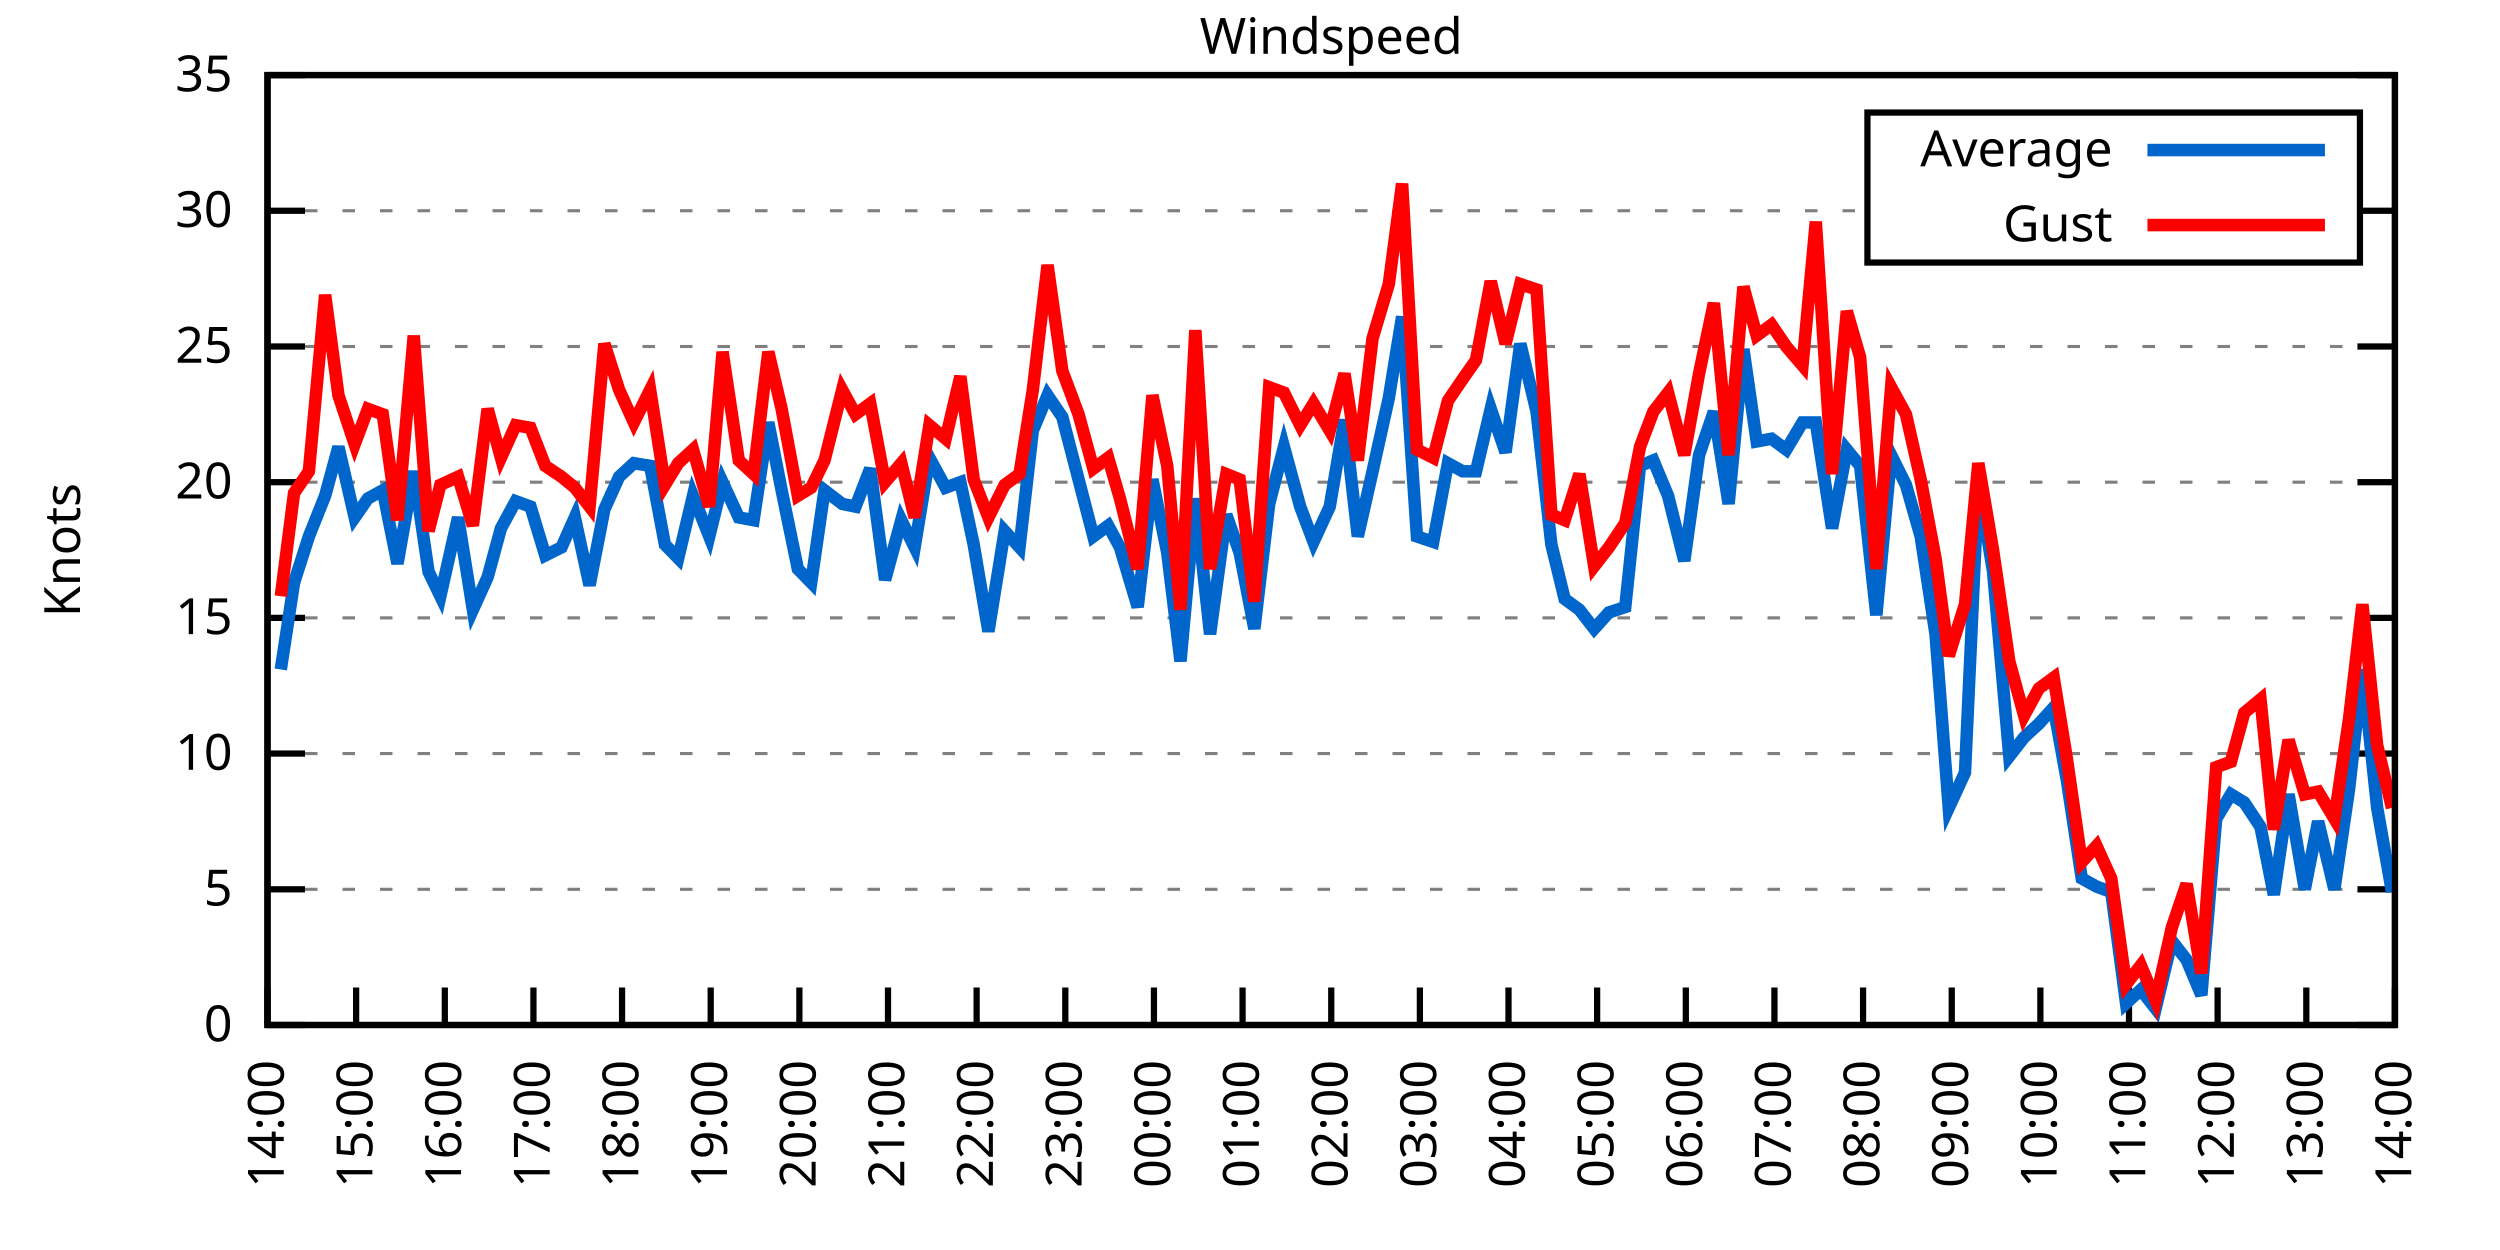
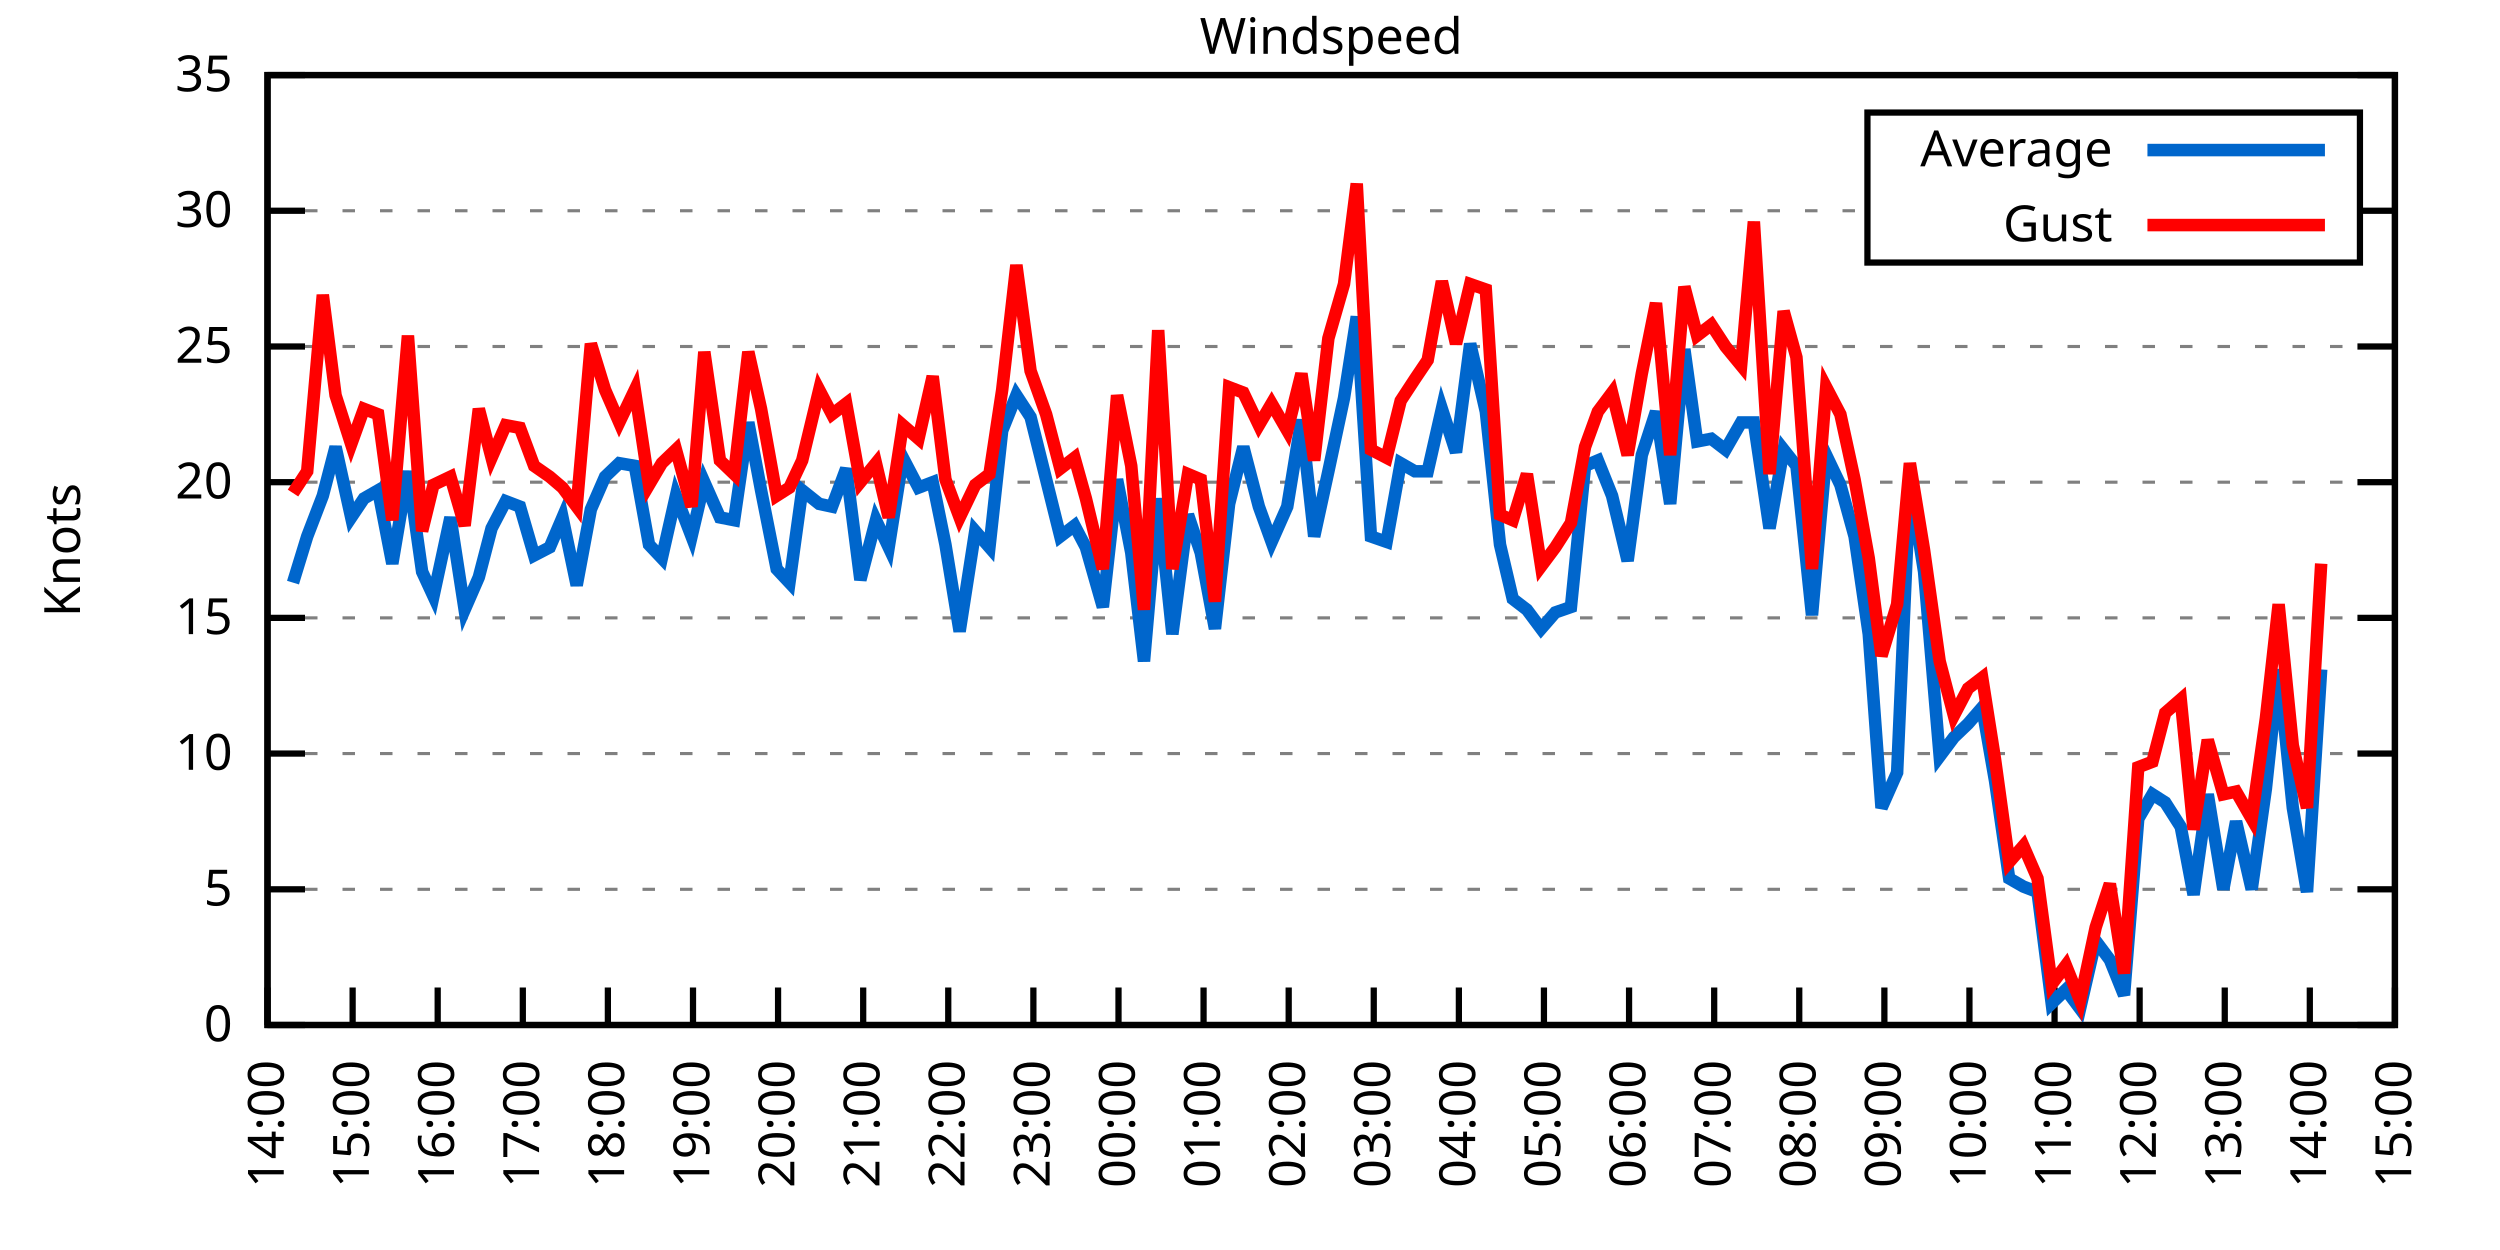
<svg xmlns="http://www.w3.org/2000/svg" xmlns:xlink="http://www.w3.org/1999/xlink" width="400" height="200" viewBox="0 0 400 200">
  <g id="gnuplot_canvas">
    <rect x="0" y="0" width="400" height="200" fill="none" />
    <defs>
      <circle id="gpDot" r="0.5" stroke-width="0.5" stroke="currentColor" />
      <path id="gpPt0" stroke-width="0.333" stroke="currentColor" d="M-1,0 h2 M0,-1 v2" />
      <path id="gpPt1" stroke-width="0.333" stroke="currentColor" d="M-1,-1 L1,1 M1,-1 L-1,1" />
      <path id="gpPt2" stroke-width="0.333" stroke="currentColor" d="M-1,0 L1,0 M0,-1 L0,1 M-1,-1 L1,1 M-1,1 L1,-1" />
      <rect id="gpPt3" stroke-width="0.333" stroke="currentColor" x="-1" y="-1" width="2" height="2" />
      <rect id="gpPt4" stroke-width="0.333" stroke="currentColor" fill="currentColor" x="-1" y="-1" width="2" height="2" />
      <circle id="gpPt5" stroke-width="0.333" stroke="currentColor" cx="0" cy="0" r="1" />
      <use xlink:href="#gpPt5" id="gpPt6" fill="currentColor" stroke="none" />
      <path id="gpPt7" stroke-width="0.333" stroke="currentColor" d="M0,-1.33 L-1.33,0.67 L1.33,0.67 z" />
      <use xlink:href="#gpPt7" id="gpPt8" fill="currentColor" stroke="none" />
      <use xlink:href="#gpPt7" id="gpPt9" stroke="currentColor" transform="rotate(180)" />
      <use xlink:href="#gpPt9" id="gpPt10" fill="currentColor" stroke="none" />
      <use xlink:href="#gpPt3" id="gpPt11" stroke="currentColor" transform="rotate(45)" />
      <use xlink:href="#gpPt11" id="gpPt12" fill="currentColor" stroke="none" />
      <path id="gpPt13" stroke-width="0.333" stroke="currentColor" d="M0,1.330 L1.265,0.411 L0.782,-1.067 L-0.782,-1.076 L-1.265,0.411 z" />
      <use xlink:href="#gpPt13" id="gpPt14" fill="currentColor" stroke="none" />
      <filter id="textbox" filterUnits="objectBoundingBox" x="0" y="0" height="1" width="1">
        <feFlood flood-color="white" flood-opacity="1" result="bgnd" />
        <feComposite in="SourceGraphic" in2="bgnd" operator="atop" />
      </filter>
      <filter id="greybox" filterUnits="objectBoundingBox" x="0" y="0" height="1" width="1">
        <feFlood flood-color="lightgrey" flood-opacity="1" result="grey" />
        <feComposite in="SourceGraphic" in2="grey" operator="atop" />
      </filter>
    </defs>
    <g fill="none" color="white" stroke="currentColor" stroke-width="1.00" stroke-linecap="butt" stroke-linejoin="miter">
</g>
    <g fill="none" color="black" stroke="currentColor" stroke-width="1.00" stroke-linecap="butt" stroke-linejoin="miter">
      <g stroke="none" shape-rendering="crispEdges">
        <polygon fill="rgb(255, 255, 255)" points="42.80,164.00 383.18,164.00 383.18,12.02 42.80,12.02 " />
      </g>
    </g>
    <g fill="none" color="black" stroke="currentColor" stroke-width="1.00" stroke-linecap="butt" stroke-linejoin="miter">
</g>
    <g fill="none" color="black" stroke="black" stroke-width="0.50" stroke-linecap="butt" stroke-linejoin="miter">
</g>
    <g fill="none" color="gray" stroke="currentColor" stroke-width="0.50" stroke-linecap="butt" stroke-linejoin="miter">
      <path stroke="gray" stroke-dasharray="2,4" class="gridline" d="M42.80,164.00 L383.19,164.00  " />
    </g>
    <g fill="none" color="gray" stroke="gray" stroke-width="1.00" stroke-linecap="butt" stroke-linejoin="miter">
</g>
    <g fill="none" color="black" stroke="currentColor" stroke-width="1.00" stroke-linecap="butt" stroke-linejoin="miter">
      <path stroke="black" d="M42.80,164.00 L48.80,164.00 M383.19,164.00 L377.19,164.00  " />
      <g transform="translate(37.20,166.60)" stroke="none" fill="black" font-family="Sans" font-size="8.00" text-anchor="end">
        <text>
          <tspan font-family="Sans"> 0</tspan>
        </text>
      </g>
    </g>
    <g fill="none" color="black" stroke="currentColor" stroke-width="1.00" stroke-linecap="butt" stroke-linejoin="miter">
</g>
    <g fill="none" color="black" stroke="black" stroke-width="0.50" stroke-linecap="butt" stroke-linejoin="miter">
</g>
    <g fill="none" color="gray" stroke="currentColor" stroke-width="0.50" stroke-linecap="butt" stroke-linejoin="miter">
      <path stroke="gray" stroke-dasharray="2,4" class="gridline" d="M42.80,142.29 L383.19,142.29  " />
    </g>
    <g fill="none" color="gray" stroke="gray" stroke-width="1.00" stroke-linecap="butt" stroke-linejoin="miter">
</g>
    <g fill="none" color="black" stroke="currentColor" stroke-width="1.00" stroke-linecap="butt" stroke-linejoin="miter">
      <path stroke="black" d="M42.80,142.29 L48.80,142.29 M383.19,142.29 L377.19,142.29  " />
      <g transform="translate(37.20,144.89)" stroke="none" fill="black" font-family="Sans" font-size="8.00" text-anchor="end">
        <text>
          <tspan font-family="Sans"> 5</tspan>
        </text>
      </g>
    </g>
    <g fill="none" color="black" stroke="currentColor" stroke-width="1.00" stroke-linecap="butt" stroke-linejoin="miter">
</g>
    <g fill="none" color="black" stroke="black" stroke-width="0.50" stroke-linecap="butt" stroke-linejoin="miter">
</g>
    <g fill="none" color="gray" stroke="currentColor" stroke-width="0.50" stroke-linecap="butt" stroke-linejoin="miter">
      <path stroke="gray" stroke-dasharray="2,4" class="gridline" d="M42.80,120.57 L383.19,120.57  " />
    </g>
    <g fill="none" color="gray" stroke="gray" stroke-width="1.00" stroke-linecap="butt" stroke-linejoin="miter">
</g>
    <g fill="none" color="black" stroke="currentColor" stroke-width="1.00" stroke-linecap="butt" stroke-linejoin="miter">
      <path stroke="black" d="M42.80,120.57 L48.80,120.57 M383.19,120.57 L377.19,120.57  " />
      <g transform="translate(37.20,123.17)" stroke="none" fill="black" font-family="Sans" font-size="8.00" text-anchor="end">
        <text>
          <tspan font-family="Sans"> 10</tspan>
        </text>
      </g>
    </g>
    <g fill="none" color="black" stroke="currentColor" stroke-width="1.00" stroke-linecap="butt" stroke-linejoin="miter">
</g>
    <g fill="none" color="black" stroke="black" stroke-width="0.50" stroke-linecap="butt" stroke-linejoin="miter">
</g>
    <g fill="none" color="gray" stroke="currentColor" stroke-width="0.50" stroke-linecap="butt" stroke-linejoin="miter">
      <path stroke="gray" stroke-dasharray="2,4" class="gridline" d="M42.80,98.86 L383.19,98.86  " />
    </g>
    <g fill="none" color="gray" stroke="gray" stroke-width="1.00" stroke-linecap="butt" stroke-linejoin="miter">
</g>
    <g fill="none" color="black" stroke="currentColor" stroke-width="1.00" stroke-linecap="butt" stroke-linejoin="miter">
      <path stroke="black" d="M42.80,98.86 L48.80,98.86 M383.19,98.86 L377.19,98.86  " />
      <g transform="translate(37.20,101.46)" stroke="none" fill="black" font-family="Sans" font-size="8.00" text-anchor="end">
        <text>
          <tspan font-family="Sans"> 15</tspan>
        </text>
      </g>
    </g>
    <g fill="none" color="black" stroke="currentColor" stroke-width="1.00" stroke-linecap="butt" stroke-linejoin="miter">
</g>
    <g fill="none" color="black" stroke="black" stroke-width="0.50" stroke-linecap="butt" stroke-linejoin="miter">
</g>
    <g fill="none" color="gray" stroke="currentColor" stroke-width="0.50" stroke-linecap="butt" stroke-linejoin="miter">
      <path stroke="gray" stroke-dasharray="2,4" class="gridline" d="M42.80,77.15 L383.19,77.15  " />
    </g>
    <g fill="none" color="gray" stroke="gray" stroke-width="1.00" stroke-linecap="butt" stroke-linejoin="miter">
</g>
    <g fill="none" color="black" stroke="currentColor" stroke-width="1.00" stroke-linecap="butt" stroke-linejoin="miter">
      <path stroke="black" d="M42.80,77.15 L48.80,77.15 M383.19,77.15 L377.19,77.15  " />
      <g transform="translate(37.20,79.75)" stroke="none" fill="black" font-family="Sans" font-size="8.00" text-anchor="end">
        <text>
          <tspan font-family="Sans"> 20</tspan>
        </text>
      </g>
    </g>
    <g fill="none" color="black" stroke="currentColor" stroke-width="1.00" stroke-linecap="butt" stroke-linejoin="miter">
</g>
    <g fill="none" color="black" stroke="black" stroke-width="0.50" stroke-linecap="butt" stroke-linejoin="miter">
</g>
    <g fill="none" color="gray" stroke="currentColor" stroke-width="0.50" stroke-linecap="butt" stroke-linejoin="miter">
      <path stroke="gray" stroke-dasharray="2,4" class="gridline" d="M42.80,55.44 L383.19,55.44  " />
    </g>
    <g fill="none" color="gray" stroke="gray" stroke-width="1.00" stroke-linecap="butt" stroke-linejoin="miter">
</g>
    <g fill="none" color="black" stroke="currentColor" stroke-width="1.00" stroke-linecap="butt" stroke-linejoin="miter">
      <path stroke="black" d="M42.80,55.44 L48.80,55.44 M383.19,55.44 L377.19,55.44  " />
      <g transform="translate(37.20,58.04)" stroke="none" fill="black" font-family="Sans" font-size="8.00" text-anchor="end">
        <text>
          <tspan font-family="Sans"> 25</tspan>
        </text>
      </g>
    </g>
    <g fill="none" color="black" stroke="currentColor" stroke-width="1.00" stroke-linecap="butt" stroke-linejoin="miter">
</g>
    <g fill="none" color="black" stroke="black" stroke-width="0.50" stroke-linecap="butt" stroke-linejoin="miter">
</g>
    <g fill="none" color="gray" stroke="currentColor" stroke-width="0.50" stroke-linecap="butt" stroke-linejoin="miter">
      <path stroke="gray" stroke-dasharray="2,4" class="gridline" d="M42.80,33.72 L298.79,33.72 M377.59,33.72 L383.19,33.72  " />
    </g>
    <g fill="none" color="gray" stroke="gray" stroke-width="1.00" stroke-linecap="butt" stroke-linejoin="miter">
</g>
    <g fill="none" color="black" stroke="currentColor" stroke-width="1.00" stroke-linecap="butt" stroke-linejoin="miter">
      <path stroke="black" d="M42.80,33.72 L48.80,33.72 M383.19,33.72 L377.19,33.72  " />
      <g transform="translate(37.20,36.32)" stroke="none" fill="black" font-family="Sans" font-size="8.00" text-anchor="end">
        <text>
          <tspan font-family="Sans"> 30</tspan>
        </text>
      </g>
    </g>
    <g fill="none" color="black" stroke="currentColor" stroke-width="1.00" stroke-linecap="butt" stroke-linejoin="miter">
</g>
    <g fill="none" color="black" stroke="black" stroke-width="0.50" stroke-linecap="butt" stroke-linejoin="miter">
</g>
    <g fill="none" color="gray" stroke="currentColor" stroke-width="0.50" stroke-linecap="butt" stroke-linejoin="miter">
      <path stroke="gray" stroke-dasharray="2,4" class="gridline" d="M42.80,12.01 L383.19,12.01  " />
    </g>
    <g fill="none" color="gray" stroke="gray" stroke-width="1.00" stroke-linecap="butt" stroke-linejoin="miter">
</g>
    <g fill="none" color="black" stroke="currentColor" stroke-width="1.00" stroke-linecap="butt" stroke-linejoin="miter">
      <path stroke="black" d="M42.80,12.01 L48.80,12.01 M383.19,12.01 L377.19,12.01  " />
      <g transform="translate(37.20,14.61)" stroke="none" fill="black" font-family="Sans" font-size="8.00" text-anchor="end">
        <text>
          <tspan font-family="Sans"> 35</tspan>
        </text>
      </g>
    </g>
    <g fill="none" color="black" stroke="currentColor" stroke-width="1.00" stroke-linecap="butt" stroke-linejoin="miter">
      <path stroke="black" d="M42.80,164.00 L42.80,158.00  " />
      <g transform="translate(45.40,169.60) rotate(270.00)" stroke="none" fill="black" font-family="Sans" font-size="8.00" text-anchor="end">
        <text>
          <tspan font-family="Sans">14:00</tspan>
        </text>
      </g>
    </g>
    <g fill="none" color="black" stroke="currentColor" stroke-width="1.00" stroke-linecap="butt" stroke-linejoin="miter">
-       <path stroke="black" d="M56.98,164.00 L56.98,158.00  " />
-       <g transform="translate(59.58,169.60) rotate(270.00)" stroke="none" fill="black" font-family="Sans" font-size="8.00" text-anchor="end">
+       <path stroke="black" d="M56.42,164.00 L56.42,158.00  " />
+       <g transform="translate(59.02,169.60) rotate(270.00)" stroke="none" fill="black" font-family="Sans" font-size="8.00" text-anchor="end">
        <text>
          <tspan font-family="Sans">15:00</tspan>
        </text>
      </g>
    </g>
    <g fill="none" color="black" stroke="currentColor" stroke-width="1.00" stroke-linecap="butt" stroke-linejoin="miter">
-       <path stroke="black" d="M71.17,164.00 L71.17,158.00  " />
-       <g transform="translate(73.77,169.60) rotate(270.00)" stroke="none" fill="black" font-family="Sans" font-size="8.00" text-anchor="end">
+       <path stroke="black" d="M70.03,164.00 L70.03,158.00  " />
+       <g transform="translate(72.63,169.60) rotate(270.00)" stroke="none" fill="black" font-family="Sans" font-size="8.00" text-anchor="end">
        <text>
          <tspan font-family="Sans">16:00</tspan>
        </text>
      </g>
    </g>
    <g fill="none" color="black" stroke="currentColor" stroke-width="1.00" stroke-linecap="butt" stroke-linejoin="miter">
-       <path stroke="black" d="M85.35,164.00 L85.35,158.00  " />
-       <g transform="translate(87.95,169.60) rotate(270.00)" stroke="none" fill="black" font-family="Sans" font-size="8.00" text-anchor="end">
+       <path stroke="black" d="M83.65,164.00 L83.65,158.00  " />
+       <g transform="translate(86.25,169.60) rotate(270.00)" stroke="none" fill="black" font-family="Sans" font-size="8.00" text-anchor="end">
        <text>
          <tspan font-family="Sans">17:00</tspan>
        </text>
      </g>
    </g>
    <g fill="none" color="black" stroke="currentColor" stroke-width="1.00" stroke-linecap="butt" stroke-linejoin="miter">
-       <path stroke="black" d="M99.53,164.00 L99.53,158.00  " />
-       <g transform="translate(102.13,169.60) rotate(270.00)" stroke="none" fill="black" font-family="Sans" font-size="8.00" text-anchor="end">
+       <path stroke="black" d="M97.26,164.00 L97.26,158.00  " />
+       <g transform="translate(99.86,169.60) rotate(270.00)" stroke="none" fill="black" font-family="Sans" font-size="8.00" text-anchor="end">
        <text>
          <tspan font-family="Sans">18:00</tspan>
        </text>
      </g>
    </g>
    <g fill="none" color="black" stroke="currentColor" stroke-width="1.00" stroke-linecap="butt" stroke-linejoin="miter">
-       <path stroke="black" d="M113.71,164.00 L113.71,158.00  " />
-       <g transform="translate(116.31,169.60) rotate(270.00)" stroke="none" fill="black" font-family="Sans" font-size="8.00" text-anchor="end">
+       <path stroke="black" d="M110.88,164.00 L110.88,158.00  " />
+       <g transform="translate(113.48,169.60) rotate(270.00)" stroke="none" fill="black" font-family="Sans" font-size="8.00" text-anchor="end">
        <text>
          <tspan font-family="Sans">19:00</tspan>
        </text>
      </g>
    </g>
    <g fill="none" color="black" stroke="currentColor" stroke-width="1.00" stroke-linecap="butt" stroke-linejoin="miter">
-       <path stroke="black" d="M127.90,164.00 L127.90,158.00  " />
-       <g transform="translate(130.50,169.60) rotate(270.00)" stroke="none" fill="black" font-family="Sans" font-size="8.00" text-anchor="end">
+       <path stroke="black" d="M124.49,164.00 L124.49,158.00  " />
+       <g transform="translate(127.09,169.60) rotate(270.00)" stroke="none" fill="black" font-family="Sans" font-size="8.00" text-anchor="end">
        <text>
          <tspan font-family="Sans">20:00</tspan>
        </text>
      </g>
    </g>
    <g fill="none" color="black" stroke="currentColor" stroke-width="1.00" stroke-linecap="butt" stroke-linejoin="miter">
-       <path stroke="black" d="M142.08,164.00 L142.08,158.00  " />
-       <g transform="translate(144.68,169.60) rotate(270.00)" stroke="none" fill="black" font-family="Sans" font-size="8.00" text-anchor="end">
+       <path stroke="black" d="M138.11,164.00 L138.11,158.00  " />
+       <g transform="translate(140.71,169.60) rotate(270.00)" stroke="none" fill="black" font-family="Sans" font-size="8.00" text-anchor="end">
        <text>
          <tspan font-family="Sans">21:00</tspan>
        </text>
      </g>
    </g>
    <g fill="none" color="black" stroke="currentColor" stroke-width="1.00" stroke-linecap="butt" stroke-linejoin="miter">
-       <path stroke="black" d="M156.26,164.00 L156.26,158.00  " />
-       <g transform="translate(158.86,169.60) rotate(270.00)" stroke="none" fill="black" font-family="Sans" font-size="8.00" text-anchor="end">
+       <path stroke="black" d="M151.72,164.00 L151.72,158.00  " />
+       <g transform="translate(154.32,169.60) rotate(270.00)" stroke="none" fill="black" font-family="Sans" font-size="8.00" text-anchor="end">
        <text>
          <tspan font-family="Sans">22:00</tspan>
        </text>
      </g>
    </g>
    <g fill="none" color="black" stroke="currentColor" stroke-width="1.00" stroke-linecap="butt" stroke-linejoin="miter">
-       <path stroke="black" d="M170.45,164.00 L170.45,158.00  " />
-       <g transform="translate(173.05,169.60) rotate(270.00)" stroke="none" fill="black" font-family="Sans" font-size="8.00" text-anchor="end">
+       <path stroke="black" d="M165.34,164.00 L165.34,158.00  " />
+       <g transform="translate(167.94,169.60) rotate(270.00)" stroke="none" fill="black" font-family="Sans" font-size="8.00" text-anchor="end">
        <text>
          <tspan font-family="Sans">23:00</tspan>
        </text>
      </g>
    </g>
    <g fill="none" color="black" stroke="currentColor" stroke-width="1.00" stroke-linecap="butt" stroke-linejoin="miter">
-       <path stroke="black" d="M184.63,164.00 L184.63,158.00  " />
-       <g transform="translate(187.23,169.60) rotate(270.00)" stroke="none" fill="black" font-family="Sans" font-size="8.00" text-anchor="end">
+       <path stroke="black" d="M178.96,164.00 L178.96,158.00  " />
+       <g transform="translate(181.56,169.60) rotate(270.00)" stroke="none" fill="black" font-family="Sans" font-size="8.00" text-anchor="end">
        <text>
          <tspan font-family="Sans">00:00</tspan>
        </text>
      </g>
    </g>
    <g fill="none" color="black" stroke="currentColor" stroke-width="1.00" stroke-linecap="butt" stroke-linejoin="miter">
-       <path stroke="black" d="M198.81,164.00 L198.81,158.00  " />
-       <g transform="translate(201.41,169.60) rotate(270.00)" stroke="none" fill="black" font-family="Sans" font-size="8.00" text-anchor="end">
+       <path stroke="black" d="M192.57,164.00 L192.57,158.00  " />
+       <g transform="translate(195.17,169.60) rotate(270.00)" stroke="none" fill="black" font-family="Sans" font-size="8.00" text-anchor="end">
        <text>
          <tspan font-family="Sans">01:00</tspan>
        </text>
      </g>
    </g>
    <g fill="none" color="black" stroke="currentColor" stroke-width="1.00" stroke-linecap="butt" stroke-linejoin="miter">
-       <path stroke="black" d="M213.00,164.00 L213.00,158.00  " />
-       <g transform="translate(215.60,169.60) rotate(270.00)" stroke="none" fill="black" font-family="Sans" font-size="8.00" text-anchor="end">
+       <path stroke="black" d="M206.19,164.00 L206.19,158.00  " />
+       <g transform="translate(208.79,169.60) rotate(270.00)" stroke="none" fill="black" font-family="Sans" font-size="8.00" text-anchor="end">
        <text>
          <tspan font-family="Sans">02:00</tspan>
        </text>
      </g>
    </g>
    <g fill="none" color="black" stroke="currentColor" stroke-width="1.00" stroke-linecap="butt" stroke-linejoin="miter">
-       <path stroke="black" d="M227.18,164.00 L227.18,158.00  " />
-       <g transform="translate(229.78,169.60) rotate(270.00)" stroke="none" fill="black" font-family="Sans" font-size="8.00" text-anchor="end">
+       <path stroke="black" d="M219.80,164.00 L219.80,158.00  " />
+       <g transform="translate(222.40,169.60) rotate(270.00)" stroke="none" fill="black" font-family="Sans" font-size="8.00" text-anchor="end">
        <text>
          <tspan font-family="Sans">03:00</tspan>
        </text>
      </g>
    </g>
    <g fill="none" color="black" stroke="currentColor" stroke-width="1.00" stroke-linecap="butt" stroke-linejoin="miter">
-       <path stroke="black" d="M241.36,164.00 L241.36,158.00  " />
-       <g transform="translate(243.96,169.60) rotate(270.00)" stroke="none" fill="black" font-family="Sans" font-size="8.00" text-anchor="end">
+       <path stroke="black" d="M233.42,164.00 L233.42,158.00  " />
+       <g transform="translate(236.02,169.60) rotate(270.00)" stroke="none" fill="black" font-family="Sans" font-size="8.00" text-anchor="end">
        <text>
          <tspan font-family="Sans">04:00</tspan>
        </text>
      </g>
    </g>
    <g fill="none" color="black" stroke="currentColor" stroke-width="1.00" stroke-linecap="butt" stroke-linejoin="miter">
-       <path stroke="black" d="M255.54,164.00 L255.54,158.00  " />
-       <g transform="translate(258.14,169.60) rotate(270.00)" stroke="none" fill="black" font-family="Sans" font-size="8.00" text-anchor="end">
+       <path stroke="black" d="M247.03,164.00 L247.03,158.00  " />
+       <g transform="translate(249.63,169.60) rotate(270.00)" stroke="none" fill="black" font-family="Sans" font-size="8.00" text-anchor="end">
        <text>
          <tspan font-family="Sans">05:00</tspan>
        </text>
      </g>
    </g>
    <g fill="none" color="black" stroke="currentColor" stroke-width="1.00" stroke-linecap="butt" stroke-linejoin="miter">
-       <path stroke="black" d="M269.73,164.00 L269.73,158.00  " />
-       <g transform="translate(272.33,169.60) rotate(270.00)" stroke="none" fill="black" font-family="Sans" font-size="8.00" text-anchor="end">
+       <path stroke="black" d="M260.65,164.00 L260.65,158.00  " />
+       <g transform="translate(263.25,169.60) rotate(270.00)" stroke="none" fill="black" font-family="Sans" font-size="8.00" text-anchor="end">
        <text>
          <tspan font-family="Sans">06:00</tspan>
        </text>
      </g>
    </g>
    <g fill="none" color="black" stroke="currentColor" stroke-width="1.00" stroke-linecap="butt" stroke-linejoin="miter">
-       <path stroke="black" d="M283.91,164.00 L283.91,158.00  " />
-       <g transform="translate(286.51,169.60) rotate(270.00)" stroke="none" fill="black" font-family="Sans" font-size="8.00" text-anchor="end">
+       <path stroke="black" d="M274.27,164.00 L274.27,158.00  " />
+       <g transform="translate(276.87,169.60) rotate(270.00)" stroke="none" fill="black" font-family="Sans" font-size="8.00" text-anchor="end">
        <text>
          <tspan font-family="Sans">07:00</tspan>
        </text>
      </g>
    </g>
    <g fill="none" color="black" stroke="currentColor" stroke-width="1.00" stroke-linecap="butt" stroke-linejoin="miter">
-       <path stroke="black" d="M298.09,164.00 L298.09,158.00  " />
-       <g transform="translate(300.69,169.60) rotate(270.00)" stroke="none" fill="black" font-family="Sans" font-size="8.00" text-anchor="end">
+       <path stroke="black" d="M287.88,164.00 L287.88,158.00  " />
+       <g transform="translate(290.48,169.60) rotate(270.00)" stroke="none" fill="black" font-family="Sans" font-size="8.00" text-anchor="end">
        <text>
          <tspan font-family="Sans">08:00</tspan>
        </text>
      </g>
    </g>
    <g fill="none" color="black" stroke="currentColor" stroke-width="1.00" stroke-linecap="butt" stroke-linejoin="miter">
-       <path stroke="black" d="M312.28,164.00 L312.28,158.00  " />
-       <g transform="translate(314.88,169.60) rotate(270.00)" stroke="none" fill="black" font-family="Sans" font-size="8.00" text-anchor="end">
+       <path stroke="black" d="M301.50,164.00 L301.50,158.00  " />
+       <g transform="translate(304.10,169.60) rotate(270.00)" stroke="none" fill="black" font-family="Sans" font-size="8.00" text-anchor="end">
        <text>
          <tspan font-family="Sans">09:00</tspan>
        </text>
      </g>
    </g>
    <g fill="none" color="black" stroke="currentColor" stroke-width="1.00" stroke-linecap="butt" stroke-linejoin="miter">
-       <path stroke="black" d="M326.46,164.00 L326.46,158.00  " />
-       <g transform="translate(329.06,169.60) rotate(270.00)" stroke="none" fill="black" font-family="Sans" font-size="8.00" text-anchor="end">
+       <path stroke="black" d="M315.11,164.00 L315.11,158.00  " />
+       <g transform="translate(317.71,169.60) rotate(270.00)" stroke="none" fill="black" font-family="Sans" font-size="8.00" text-anchor="end">
        <text>
          <tspan font-family="Sans">10:00</tspan>
        </text>
      </g>
    </g>
    <g fill="none" color="black" stroke="currentColor" stroke-width="1.00" stroke-linecap="butt" stroke-linejoin="miter">
-       <path stroke="black" d="M340.64,164.00 L340.64,158.00  " />
-       <g transform="translate(343.24,169.60) rotate(270.00)" stroke="none" fill="black" font-family="Sans" font-size="8.00" text-anchor="end">
+       <path stroke="black" d="M328.73,164.00 L328.73,158.00  " />
+       <g transform="translate(331.33,169.60) rotate(270.00)" stroke="none" fill="black" font-family="Sans" font-size="8.00" text-anchor="end">
        <text>
          <tspan font-family="Sans">11:00</tspan>
        </text>
      </g>
    </g>
    <g fill="none" color="black" stroke="currentColor" stroke-width="1.00" stroke-linecap="butt" stroke-linejoin="miter">
-       <path stroke="black" d="M354.82,164.00 L354.82,158.00  " />
-       <g transform="translate(357.42,169.60) rotate(270.00)" stroke="none" fill="black" font-family="Sans" font-size="8.00" text-anchor="end">
+       <path stroke="black" d="M342.34,164.00 L342.34,158.00  " />
+       <g transform="translate(344.94,169.60) rotate(270.00)" stroke="none" fill="black" font-family="Sans" font-size="8.00" text-anchor="end">
        <text>
          <tspan font-family="Sans">12:00</tspan>
        </text>
      </g>
    </g>
    <g fill="none" color="black" stroke="currentColor" stroke-width="1.00" stroke-linecap="butt" stroke-linejoin="miter">
-       <path stroke="black" d="M369.01,164.00 L369.01,158.00  " />
-       <g transform="translate(371.61,169.60) rotate(270.00)" stroke="none" fill="black" font-family="Sans" font-size="8.00" text-anchor="end">
+       <path stroke="black" d="M355.96,164.00 L355.96,158.00  " />
+       <g transform="translate(358.56,169.60) rotate(270.00)" stroke="none" fill="black" font-family="Sans" font-size="8.00" text-anchor="end">
        <text>
          <tspan font-family="Sans">13:00</tspan>
+         </text>
+       </g>
+     </g>
+     <g fill="none" color="black" stroke="currentColor" stroke-width="1.00" stroke-linecap="butt" stroke-linejoin="miter">
+       <path stroke="black" d="M369.57,164.00 L369.57,158.00  " />
+       <g transform="translate(372.17,169.60) rotate(270.00)" stroke="none" fill="black" font-family="Sans" font-size="8.00" text-anchor="end">
+         <text>
+           <tspan font-family="Sans">14:00</tspan>
        </text>
      </g>
    </g>
    <g fill="none" color="black" stroke="currentColor" stroke-width="1.00" stroke-linecap="butt" stroke-linejoin="miter">
      <path stroke="black" d="M383.19,164.00 L383.19,158.00  " />
      <g transform="translate(385.79,169.60) rotate(270.00)" stroke="none" fill="black" font-family="Sans" font-size="8.00" text-anchor="end">
        <text>
-           <tspan font-family="Sans">14:00</tspan>
+           <tspan font-family="Sans">15:00</tspan>
        </text>
      </g>
    </g>
    <g fill="none" color="black" stroke="currentColor" stroke-width="1.00" stroke-linecap="butt" stroke-linejoin="miter">
</g>
    <g fill="none" color="black" stroke="currentColor" stroke-width="1.00" stroke-linecap="butt" stroke-linejoin="miter">
      <path stroke="black" d="M42.80,12.01 L42.80,164.00 L383.19,164.00 L383.19,12.01 L42.80,12.01 Z  " />
    </g>
    <g fill="none" color="black" stroke="currentColor" stroke-width="1.00" stroke-linecap="butt" stroke-linejoin="miter">
</g>
    <g fill="none" color="black" stroke="currentColor" stroke-width="1.00" stroke-linecap="butt" stroke-linejoin="miter">
      <path stroke="black" d="M298.79,42.01 L298.79,18.01 L377.59,18.01 L377.59,42.01 L298.79,42.01 Z  " />
    </g>
    <g id="Windspeed_plot_1">
      <g fill="none" color="white" stroke="black" stroke-width="2.00" stroke-linecap="butt" stroke-linejoin="miter">
</g>
      <g fill="none" color="black" stroke="currentColor" stroke-width="2.00" stroke-linecap="butt" stroke-linejoin="miter">
        <g transform="translate(337.99,26.61)" stroke="none" fill="black" font-family="Sans" font-size="8.00" text-anchor="end">
          <text>
            <tspan font-family="Sans">Average</tspan>
          </text>
        </g>
      </g>
      <g fill="none" color="black" stroke="currentColor" stroke-width="2.00" stroke-linecap="butt" stroke-linejoin="miter">
-         <path stroke="rgb(  0, 102, 204)" d="M343.59,24.01 L371.99,24.01 M44.93,107.11 L47.05,93.22 L49.42,85.83 L52.02,79.32 L54.15,71.50 L56.75,82.79   L58.87,79.75 L61.24,78.45 L63.60,90.18 L66.20,75.41 L68.57,91.48 L70.46,95.39 L73.29,82.79 L75.66,97.56   L78.02,92.35 L80.15,84.53 L82.51,80.19 L84.88,81.06 L87.24,88.87 L89.84,87.57 L91.97,82.79 L94.33,93.65   L96.70,81.49 L99.06,76.28 L101.42,74.11 L104.02,74.54 L106.39,87.14 L108.51,89.31 L110.88,79.32 L113.48,85.83   L115.61,77.15 L118.21,82.79 L120.57,83.23 L122.93,67.59 L125.06,78.45 L127.66,91.04 L129.79,93.22 L131.92,78.45   L134.75,80.62 L136.88,81.06 L139.24,74.98 L141.61,92.78 L144.21,83.23 L146.34,87.57 L148.70,73.24 L151.30,78.02   L153.66,77.15 L155.79,87.14 L158.15,101.03 L160.75,84.97 L163.12,87.57 L165.25,68.90 L167.61,63.25 L169.97,66.73   L172.57,76.71 L174.94,85.83 L177.30,84.10 L179.19,87.57 L182.03,97.12 L184.39,76.71 L186.76,88.44 L188.88,105.81   L191.25,79.75 L193.61,101.47 L196.21,82.36 L198.34,88.44 L200.70,100.60 L203.07,80.62 L205.43,71.50 L208.03,81.06   L210.16,86.70 L212.76,81.06 L215.12,67.16 L217.25,85.83 L219.61,75.41 L222.21,63.69 L224.34,50.66 L226.71,85.83   L229.31,86.70 L231.67,74.11 L234.03,75.41 L236.16,75.41 L238.52,65.42 L240.89,72.37 L243.25,55.00 L245.85,65.86   L248.22,87.14 L250.34,95.82 L252.71,97.56 L255.07,100.60 L257.43,97.99 L260.04,97.12 L262.40,74.54 L264.53,73.67   L266.89,79.32 L269.49,89.74 L271.85,72.81 L274.22,65.86 L276.58,80.62 L278.95,55.87 L281.07,70.63 L283.44,70.20   L285.80,71.94 L288.40,67.59 L290.53,67.59 L293.13,84.53 L295.49,71.94 L297.62,74.54 L300.22,98.43 L302.58,72.81   L304.95,77.58 L307.31,85.83 L309.68,101.47 L311.80,129.26 L314.40,123.61 L316.53,77.15 L318.89,91.48 L321.49,121.01   L323.86,117.97 L326.22,115.80 L328.59,113.19 L330.71,124.92 L333.08,140.55 L335.44,141.85 L337.80,142.72 L340.17,160.53   L342.53,158.35 L344.90,161.39 L347.50,150.54 L349.86,153.58 L352.22,159.22 L354.59,131.00 L356.95,127.09 L359.08,128.39   L361.68,132.30 L363.81,143.16 L366.17,127.09 L368.77,142.29 L370.90,131.43 L373.50,142.29 L375.86,126.22 L377.99,107.11   L380.35,129.26 L382.72,142.72  " />
+         <path stroke="rgb(  0, 102, 204)" d="M343.59,24.01 L371.99,24.01 M46.88,93.22 L49.15,85.83 L51.65,79.32 L53.69,71.50 L56.19,82.79 L58.23,79.75   L60.50,78.45 L62.77,90.18 L65.27,75.41 L67.54,91.48 L69.35,95.39 L72.07,82.79 L74.34,97.56 L76.61,92.35   L78.65,84.53 L80.92,80.19 L83.19,81.06 L85.46,88.87 L87.96,87.57 L90.00,82.79 L92.27,93.65 L94.54,81.49   L96.81,76.28 L99.08,74.11 L101.57,74.54 L103.84,87.14 L105.89,89.31 L108.15,79.32 L110.65,85.83 L112.69,77.15   L115.19,82.79 L117.46,83.23 L119.73,67.59 L121.77,78.45 L124.27,91.04 L126.31,93.22 L128.35,78.45 L131.07,80.62   L133.12,81.06 L135.39,74.98 L137.66,92.78 L140.15,83.23 L142.19,87.57 L144.46,73.24 L146.96,78.02 L149.23,77.15   L151.27,87.14 L153.54,101.03 L156.04,84.97 L158.31,87.57 L160.35,68.90 L162.62,63.25 L164.89,66.73 L167.38,76.71   L169.65,85.83 L171.92,84.10 L173.74,87.57 L176.46,97.12 L178.73,76.71 L181.00,88.44 L183.04,105.81 L185.31,79.75   L187.58,101.47 L190.08,82.36 L192.12,88.44 L194.39,100.60 L196.66,80.62 L198.93,71.50 L201.42,81.06 L203.46,86.70   L205.96,81.06 L208.23,67.16 L210.27,85.83 L212.54,75.41 L215.04,63.69 L217.08,50.66 L219.35,85.83 L221.85,86.70   L224.11,74.11 L226.38,75.41 L228.43,75.41 L230.70,65.42 L232.96,72.37 L235.23,55.00 L237.73,65.86 L240.00,87.14   L242.04,95.82 L244.31,97.56 L246.58,100.60 L248.85,97.99 L251.35,97.12 L253.61,74.54 L255.66,73.67 L257.93,79.32   L260.42,89.74 L262.69,72.81 L264.96,65.86 L267.23,80.62 L269.50,55.87 L271.54,70.63 L273.81,70.20 L276.08,71.94   L278.58,67.59 L280.62,67.59 L283.12,84.53 L285.38,71.94 L287.43,74.54 L289.92,98.43 L292.19,72.81 L294.46,77.58   L296.73,85.83 L299.00,101.47 L301.04,129.26 L303.54,123.61 L305.58,77.15 L307.85,91.48 L310.35,121.01 L312.62,117.97   L314.89,115.80 L317.15,113.19 L319.20,124.92 L321.47,140.55 L323.74,141.85 L326.00,142.72 L328.27,160.53 L330.54,158.35   L332.81,161.39 L335.31,150.54 L337.58,153.58 L339.85,159.22 L342.12,131.00 L344.39,127.09 L346.43,128.39 L348.92,132.30   L350.97,143.16 L353.24,127.09 L355.73,142.29 L357.77,131.43 L360.27,142.29 L362.54,126.22 L364.58,107.11 L366.85,129.26   L369.12,142.72 L371.39,107.11  " />
      </g>
    </g>
    <g id="Windspeed_plot_2">
      <g fill="none" color="black" stroke="currentColor" stroke-width="2.00" stroke-linecap="butt" stroke-linejoin="miter">
        <g transform="translate(337.99,38.61)" stroke="none" fill="black" font-family="Sans" font-size="8.00" text-anchor="end">
          <text>
            <tspan font-family="Sans">Gust</tspan>
          </text>
        </g>
      </g>
      <g fill="none" color="black" stroke="currentColor" stroke-width="2.00" stroke-linecap="butt" stroke-linejoin="miter">
-         <path stroke="rgb(255,   0,   0)" d="M343.59,36.01 L371.99,36.01 M44.93,95.39 L47.05,78.89 L49.42,75.41 L52.02,47.18 L54.15,63.25 L56.75,71.07   L58.87,65.42 L61.24,66.29 L63.60,83.23 L66.20,53.70 L68.57,84.97 L70.46,77.58 L73.29,76.28 L75.66,84.10   L78.02,65.42 L80.15,73.24 L82.51,68.03 L84.88,68.46 L87.24,74.54 L89.84,76.28 L91.97,78.02 L94.33,81.06   L96.70,55.00 L99.06,62.38 L101.42,67.59 L104.02,62.38 L106.39,77.58 L108.51,74.11 L110.88,71.94 L113.48,81.06   L115.61,56.30 L118.21,73.67 L120.57,75.85 L122.93,56.30 L125.06,65.42 L127.66,79.32 L129.79,78.02 L131.92,73.67   L134.75,62.38 L136.88,66.29 L139.24,64.56 L141.61,77.15 L144.21,74.11 L146.34,82.79 L148.70,68.03 L151.30,70.20   L153.66,60.21 L155.79,76.71 L158.15,82.79 L160.75,77.58 L163.12,75.85 L165.25,62.38 L167.61,42.41 L169.97,59.34   L172.57,66.29 L174.94,74.98 L177.30,73.24 L179.19,79.75 L182.03,91.04 L184.39,63.25 L186.76,74.54 L188.88,97.56   L191.25,52.83 L193.61,91.04 L196.21,75.85 L198.34,76.71 L200.70,96.26 L203.07,61.95 L205.43,62.82 L208.03,68.03   L210.16,64.56 L212.76,68.90 L215.12,59.78 L217.25,73.67 L219.61,54.13 L222.21,45.45 L224.34,29.38 L226.71,71.94   L229.31,73.24 L231.67,64.12 L234.03,60.65 L236.16,57.61 L238.52,45.01 L240.89,55.00 L243.25,45.45 L245.85,46.32   L248.22,82.36 L250.34,83.23 L252.71,75.85 L255.07,90.61 L257.43,87.57 L260.04,83.66 L262.40,71.50 L264.53,65.86   L266.89,62.82 L269.49,72.81 L271.85,59.78 L274.22,48.49 L276.58,72.81 L278.95,45.88 L281.07,53.70 L283.44,51.96   L285.80,55.44 L288.40,58.48 L290.53,35.46 L293.13,75.85 L295.49,49.79 L297.62,57.17 L300.22,91.04 L302.58,61.95   L304.95,66.29 L307.31,76.71 L309.68,89.31 L311.80,104.94 L314.40,96.69 L316.53,74.11 L318.89,88.00 L321.49,105.81   L323.86,114.49 L326.22,110.15 L328.59,108.42 L330.71,121.44 L333.08,137.94 L335.44,135.34 L337.80,140.55 L340.17,157.49   L342.53,154.45 L344.90,160.09 L347.50,148.37 L349.86,141.42 L352.22,155.75 L354.59,122.75 L356.95,121.88 L359.08,114.06   L361.68,111.89 L363.81,132.73 L366.17,118.40 L368.77,127.09 L370.90,126.65 L373.50,131.00 L375.86,114.93 L377.99,96.69   L380.35,119.27 L382.72,129.26  " />
+         <path stroke="rgb(255,   0,   0)" d="M343.59,36.01 L371.99,36.01 M46.88,78.89 L49.15,75.41 L51.65,47.18 L53.69,63.25 L56.19,71.07 L58.23,65.42   L60.50,66.29 L62.77,83.23 L65.27,53.70 L67.54,84.97 L69.35,77.58 L72.07,76.28 L74.34,84.10 L76.61,65.42   L78.65,73.24 L80.92,68.03 L83.19,68.46 L85.46,74.54 L87.96,76.28 L90.00,78.02 L92.27,81.06 L94.54,55.00   L96.81,62.38 L99.08,67.59 L101.57,62.38 L103.84,77.58 L105.89,74.11 L108.15,71.94 L110.65,81.06 L112.69,56.30   L115.19,73.67 L117.46,75.85 L119.73,56.30 L121.77,65.42 L124.27,79.32 L126.31,78.02 L128.35,73.67 L131.07,62.38   L133.12,66.29 L135.39,64.56 L137.66,77.15 L140.15,74.11 L142.19,82.79 L144.46,68.03 L146.96,70.20 L149.23,60.21   L151.27,76.71 L153.54,82.79 L156.04,77.58 L158.31,75.85 L160.35,62.38 L162.62,42.41 L164.89,59.34 L167.38,66.29   L169.65,74.98 L171.92,73.24 L173.74,79.75 L176.46,91.04 L178.73,63.25 L181.00,74.54 L183.04,97.56 L185.31,52.83   L187.58,91.04 L190.08,75.85 L192.12,76.71 L194.39,96.26 L196.66,61.95 L198.93,62.82 L201.42,68.03 L203.46,64.56   L205.96,68.90 L208.23,59.78 L210.27,73.67 L212.54,54.13 L215.04,45.45 L217.08,29.38 L219.35,71.94 L221.85,73.24   L224.11,64.12 L226.38,60.65 L228.43,57.61 L230.70,45.01 L232.96,55.00 L235.23,45.45 L237.73,46.32 L240.00,82.36   L242.04,83.23 L244.31,75.85 L246.58,90.61 L248.85,87.57 L251.35,83.66 L253.61,71.50 L255.66,65.86 L257.93,62.82   L260.42,72.81 L262.69,59.78 L264.96,48.49 L267.23,72.81 L269.50,45.88 L271.54,53.70 L273.81,51.96 L276.08,55.44   L278.58,58.48 L280.62,35.46 L283.12,75.85 L285.38,49.79 L287.43,57.17 L289.92,91.04 L292.19,61.95 L294.46,66.29   L296.73,76.71 L299.00,89.31 L301.04,104.94 L303.54,96.69 L305.58,74.11 L307.85,88.00 L310.35,105.81 L312.62,114.49   L314.89,110.15 L317.15,108.42 L319.20,121.44 L321.47,137.94 L323.74,135.34 L326.00,140.55 L328.27,157.49 L330.54,154.45   L332.81,160.09 L335.31,148.37 L337.58,141.42 L339.85,155.75 L342.12,122.75 L344.39,121.88 L346.43,114.06 L348.92,111.89   L350.97,132.73 L353.24,118.40 L355.73,127.09 L357.77,126.65 L360.27,131.00 L362.54,114.93 L364.58,96.69 L366.85,119.27   L369.12,129.26 L371.39,90.18  " />
      </g>
    </g>
    <g fill="none" color="black" stroke="currentColor" stroke-width="2.00" stroke-linecap="butt" stroke-linejoin="miter">
</g>
    <g fill="none" color="black" stroke="black" stroke-width="1.00" stroke-linecap="butt" stroke-linejoin="miter">
</g>
    <g fill="none" color="black" stroke="currentColor" stroke-width="1.00" stroke-linecap="butt" stroke-linejoin="miter">
      <path stroke="black" d="M42.80,12.01 L42.80,164.00 L383.19,164.00 L383.19,12.01 L42.80,12.01 Z  " />
      <g transform="translate(12.80,88.01) rotate(270.00)" stroke="none" fill="black" font-family="Sans" font-size="8.00" text-anchor="middle">
        <text>
          <tspan font-family="Sans">Knots</tspan>
        </text>
      </g>
    </g>
    <g fill="none" color="black" stroke="currentColor" stroke-width="1.00" stroke-linecap="butt" stroke-linejoin="miter">
</g>
    <g fill="none" color="black" stroke="currentColor" stroke-width="1.00" stroke-linecap="butt" stroke-linejoin="miter">
      <g transform="translate(212.99,8.61)" stroke="none" fill="black" font-family="Sans" font-size="8.00" text-anchor="middle">
        <text>
          <tspan font-family="Sans">Windspeed</tspan>
        </text>
      </g>
    </g>
    <g fill="none" color="black" stroke="currentColor" stroke-width="1.00" stroke-linecap="butt" stroke-linejoin="miter">
</g>
  </g>
</svg>
